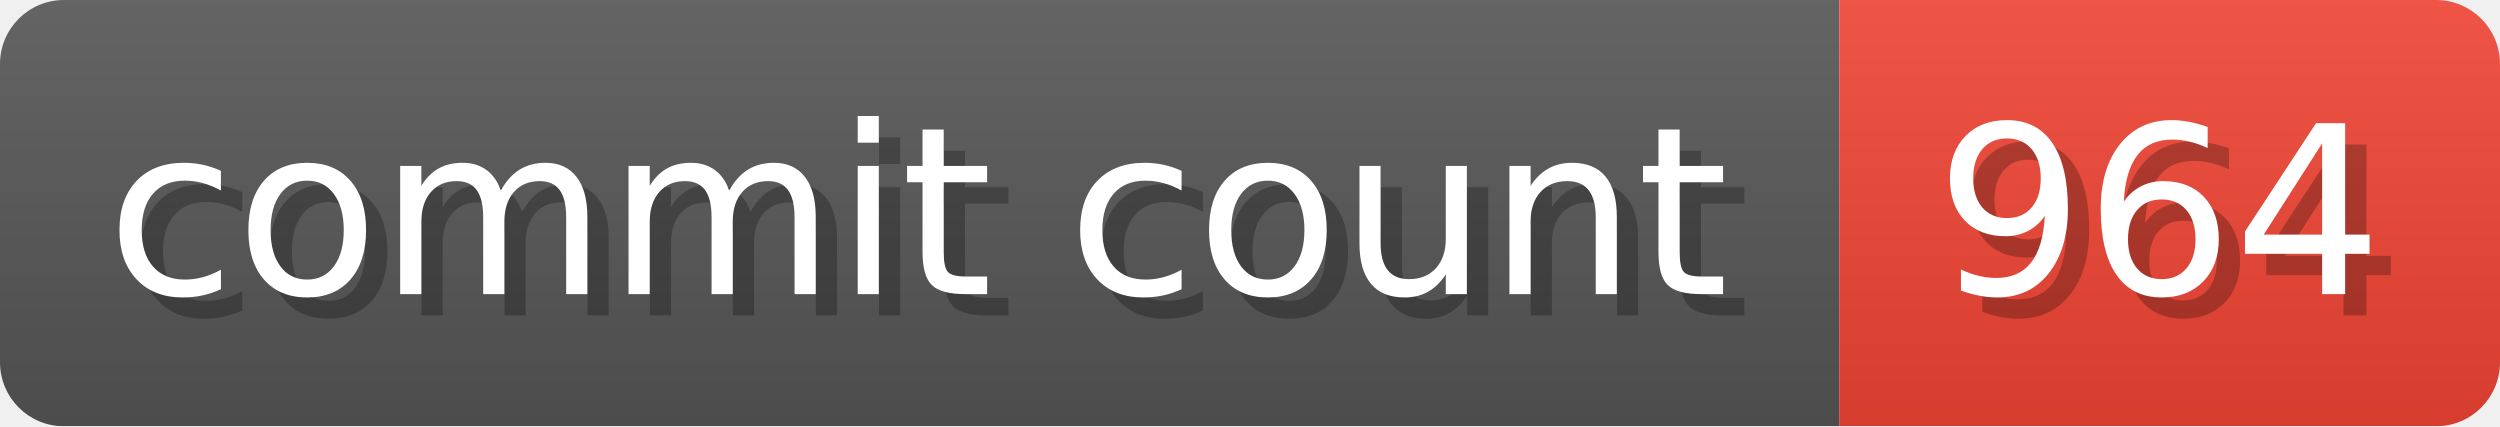
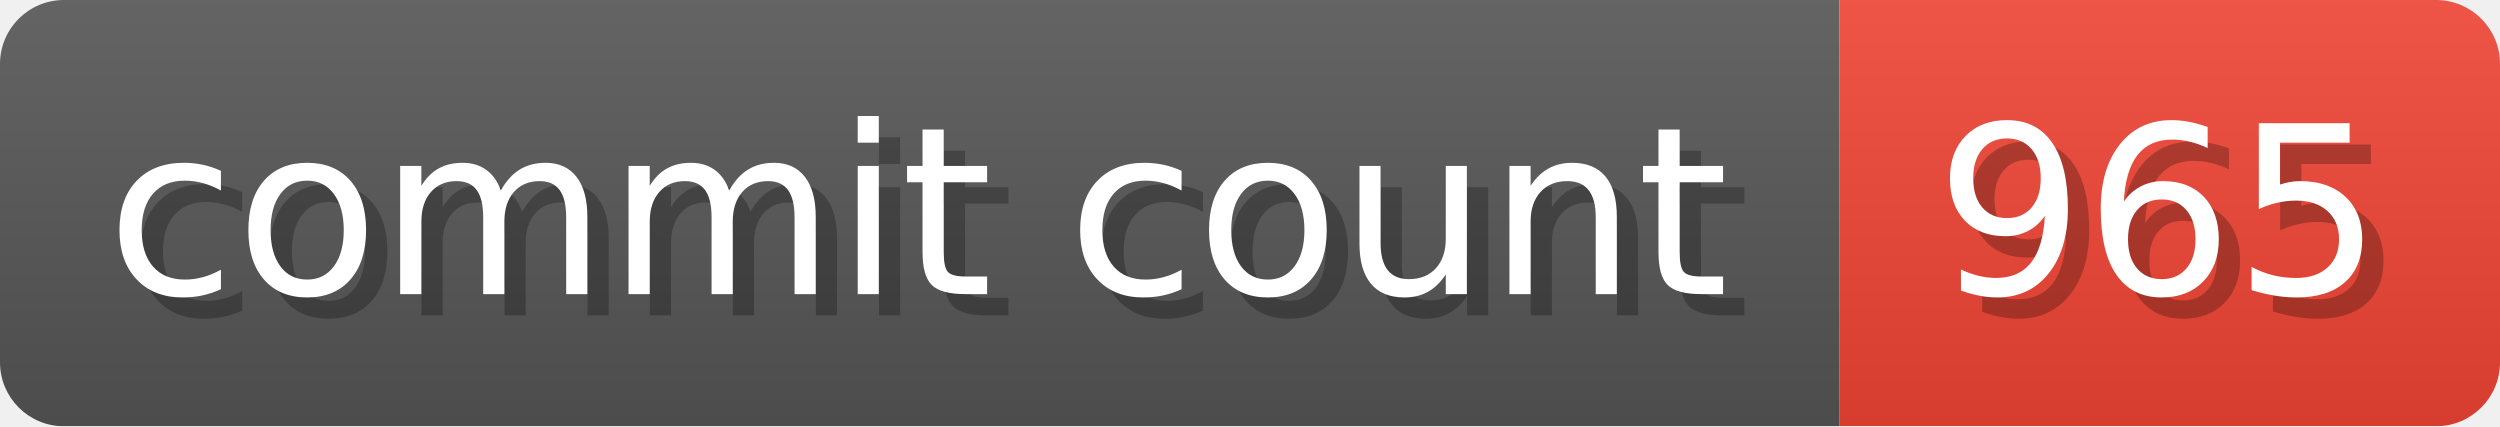
- <svg xmlns="http://www.w3.org/2000/svg" width="117.3" height="20" viewBox="0 0 1173 200" role="img" aria-label="commit count: 964 ">
+ <svg xmlns="http://www.w3.org/2000/svg" width="117.3" height="20" viewBox="0 0 1173 200" role="img" aria-label="commit count: 965 ">
  <linearGradient id="a" x2="0" y2="100%">
    <stop offset="0" stop-opacity=".1" stop-color="#EEE" />
    <stop offset="1" stop-opacity=".1" />
  </linearGradient>
  <mask id="m">
    <rect width="1173" height="200" rx="30" fill="#FFF" />
  </mask>
  <g mask="url(#m)">
    <rect width="863" height="200" fill="#555" />
    <rect width="310" height="200" fill="#E43" x="863" />
    <rect width="1173" height="200" fill="url(#a)" />
  </g>
  <g aria-hidden="true" fill="#fff" text-anchor="start" font-family="Verdana,DejaVu Sans,sans-serif" font-size="110">
    <text x="60" y="148" textLength="763" fill="#000" opacity="0.25">commit count</text>
    <text x="50" y="138" textLength="763">commit count</text>
-     <text x="918" y="148" textLength="210" fill="#000" opacity="0.25">964
+     <text x="918" y="148" textLength="210" fill="#000" opacity="0.25">965
</text>
-     <text x="908" y="138" textLength="210">964
+     <text x="908" y="138" textLength="210">965
</text>
  </g>
</svg>
